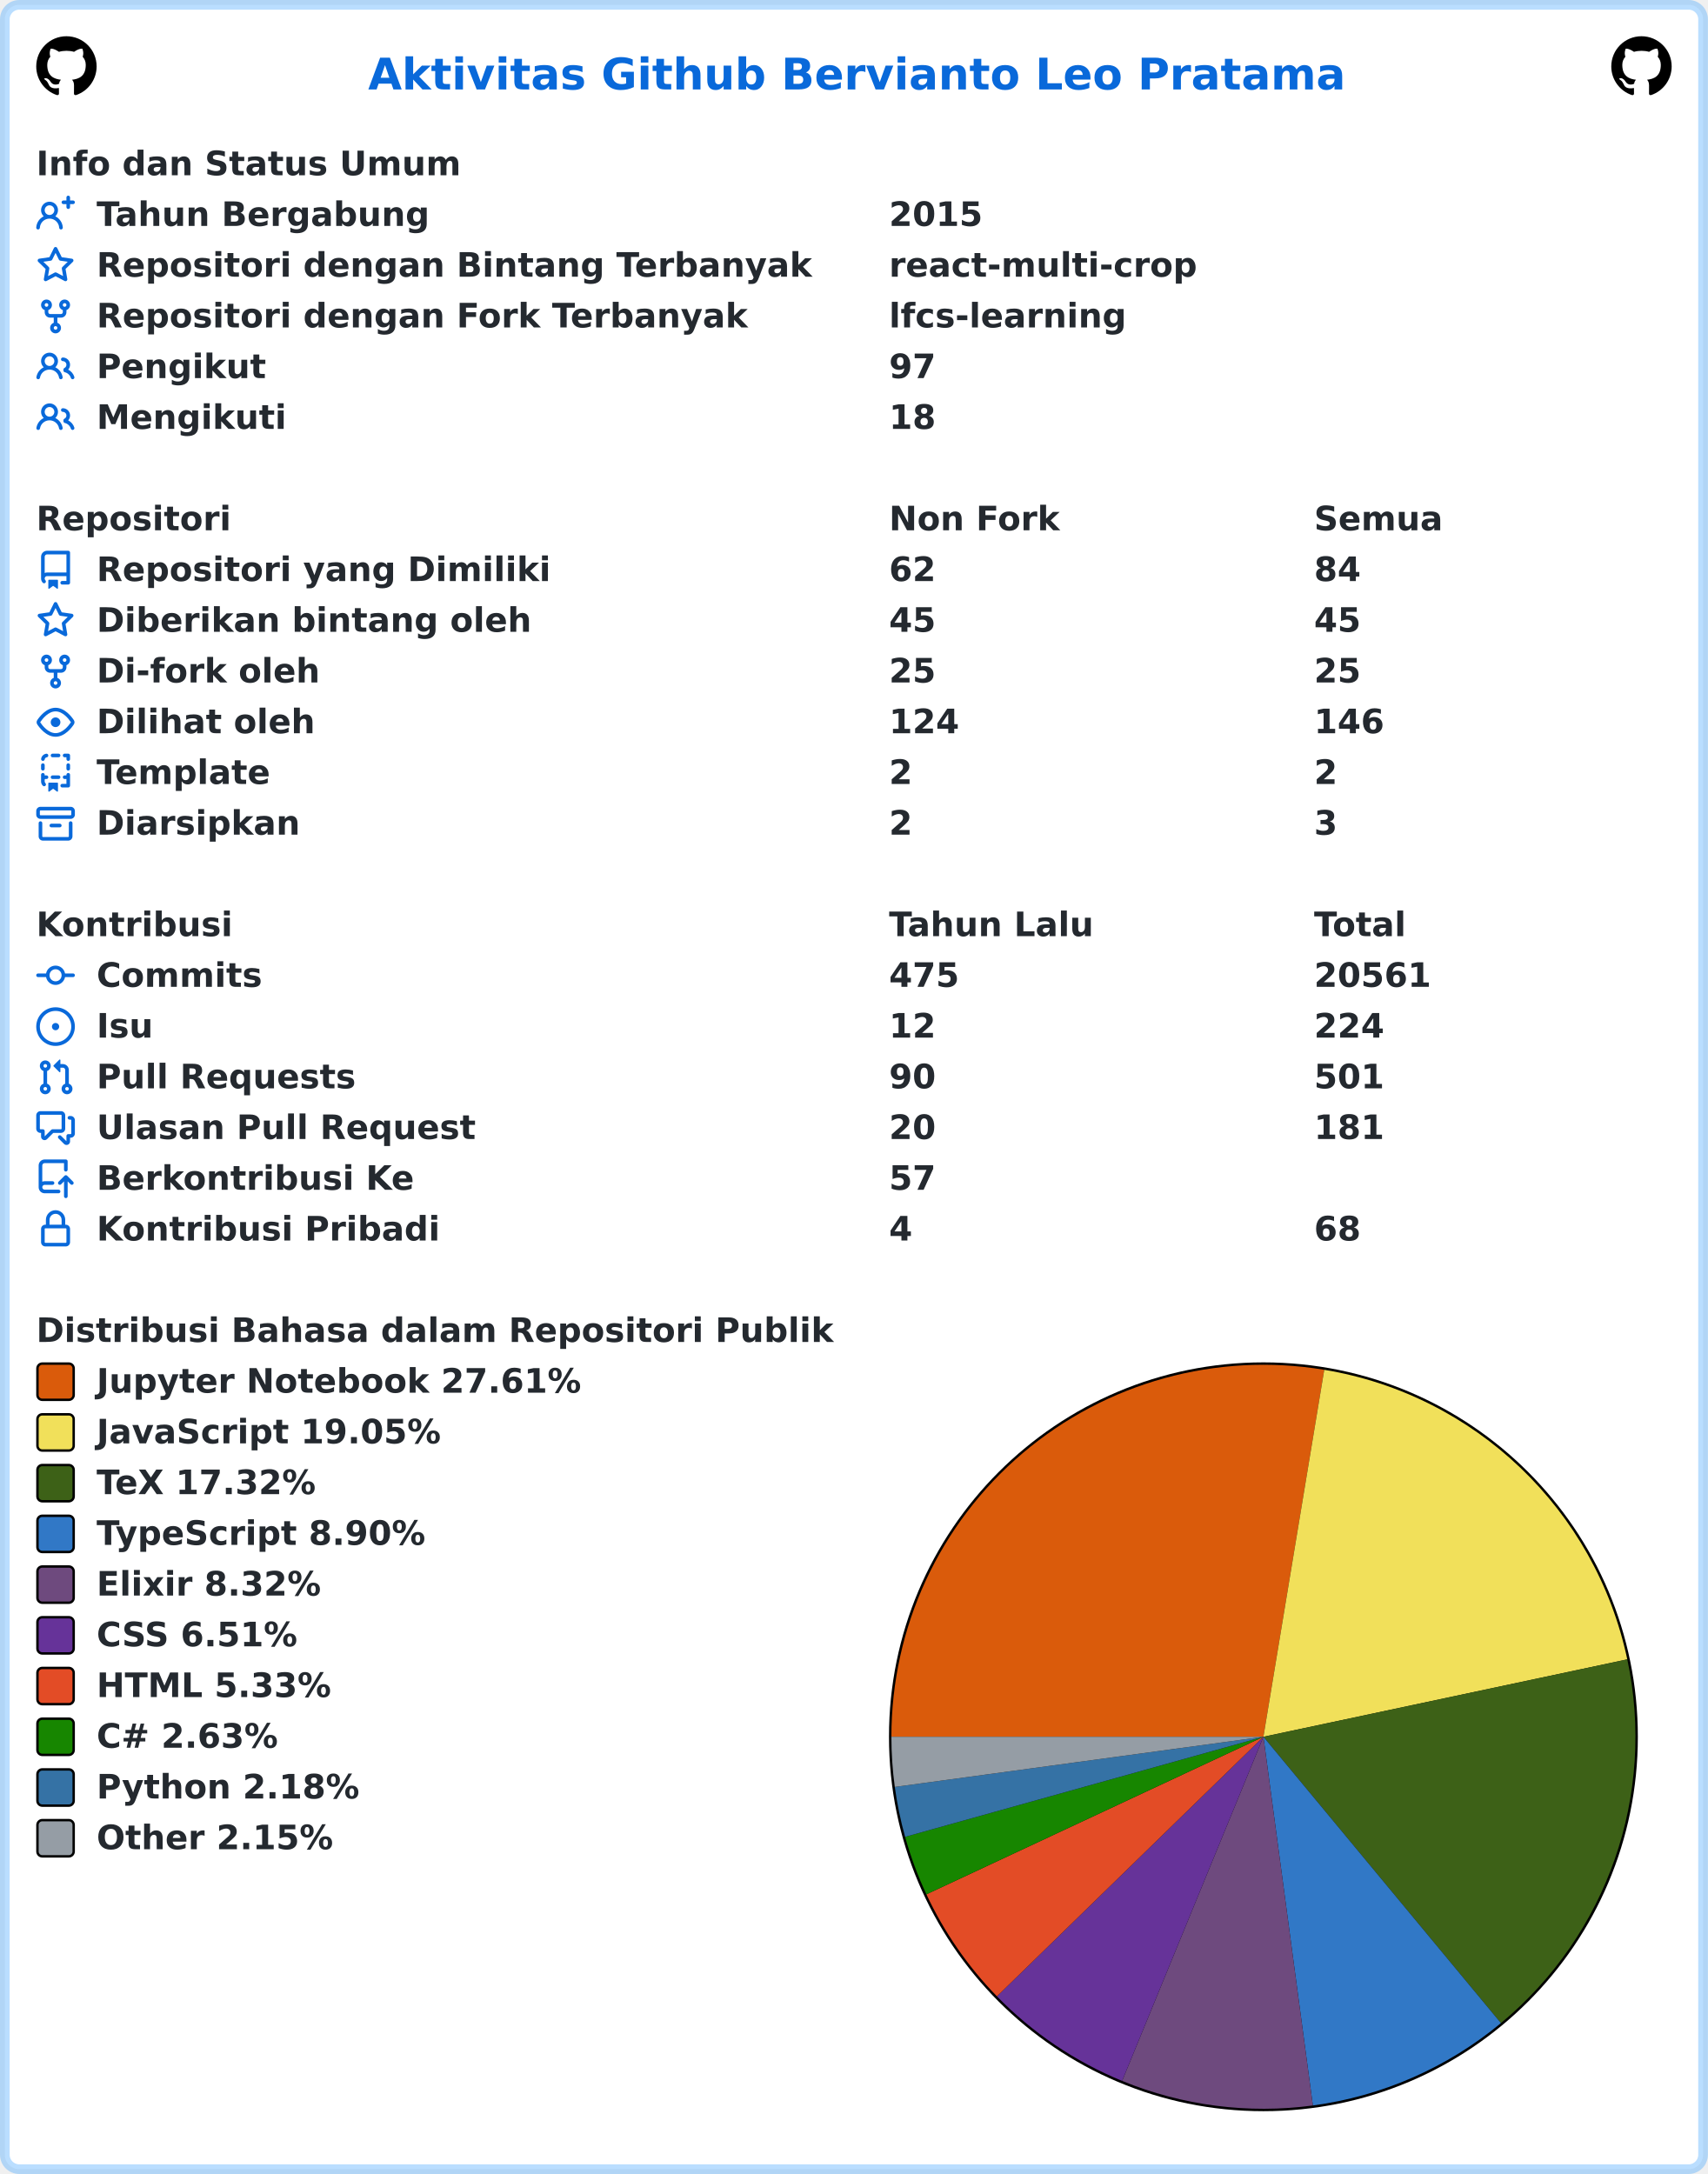
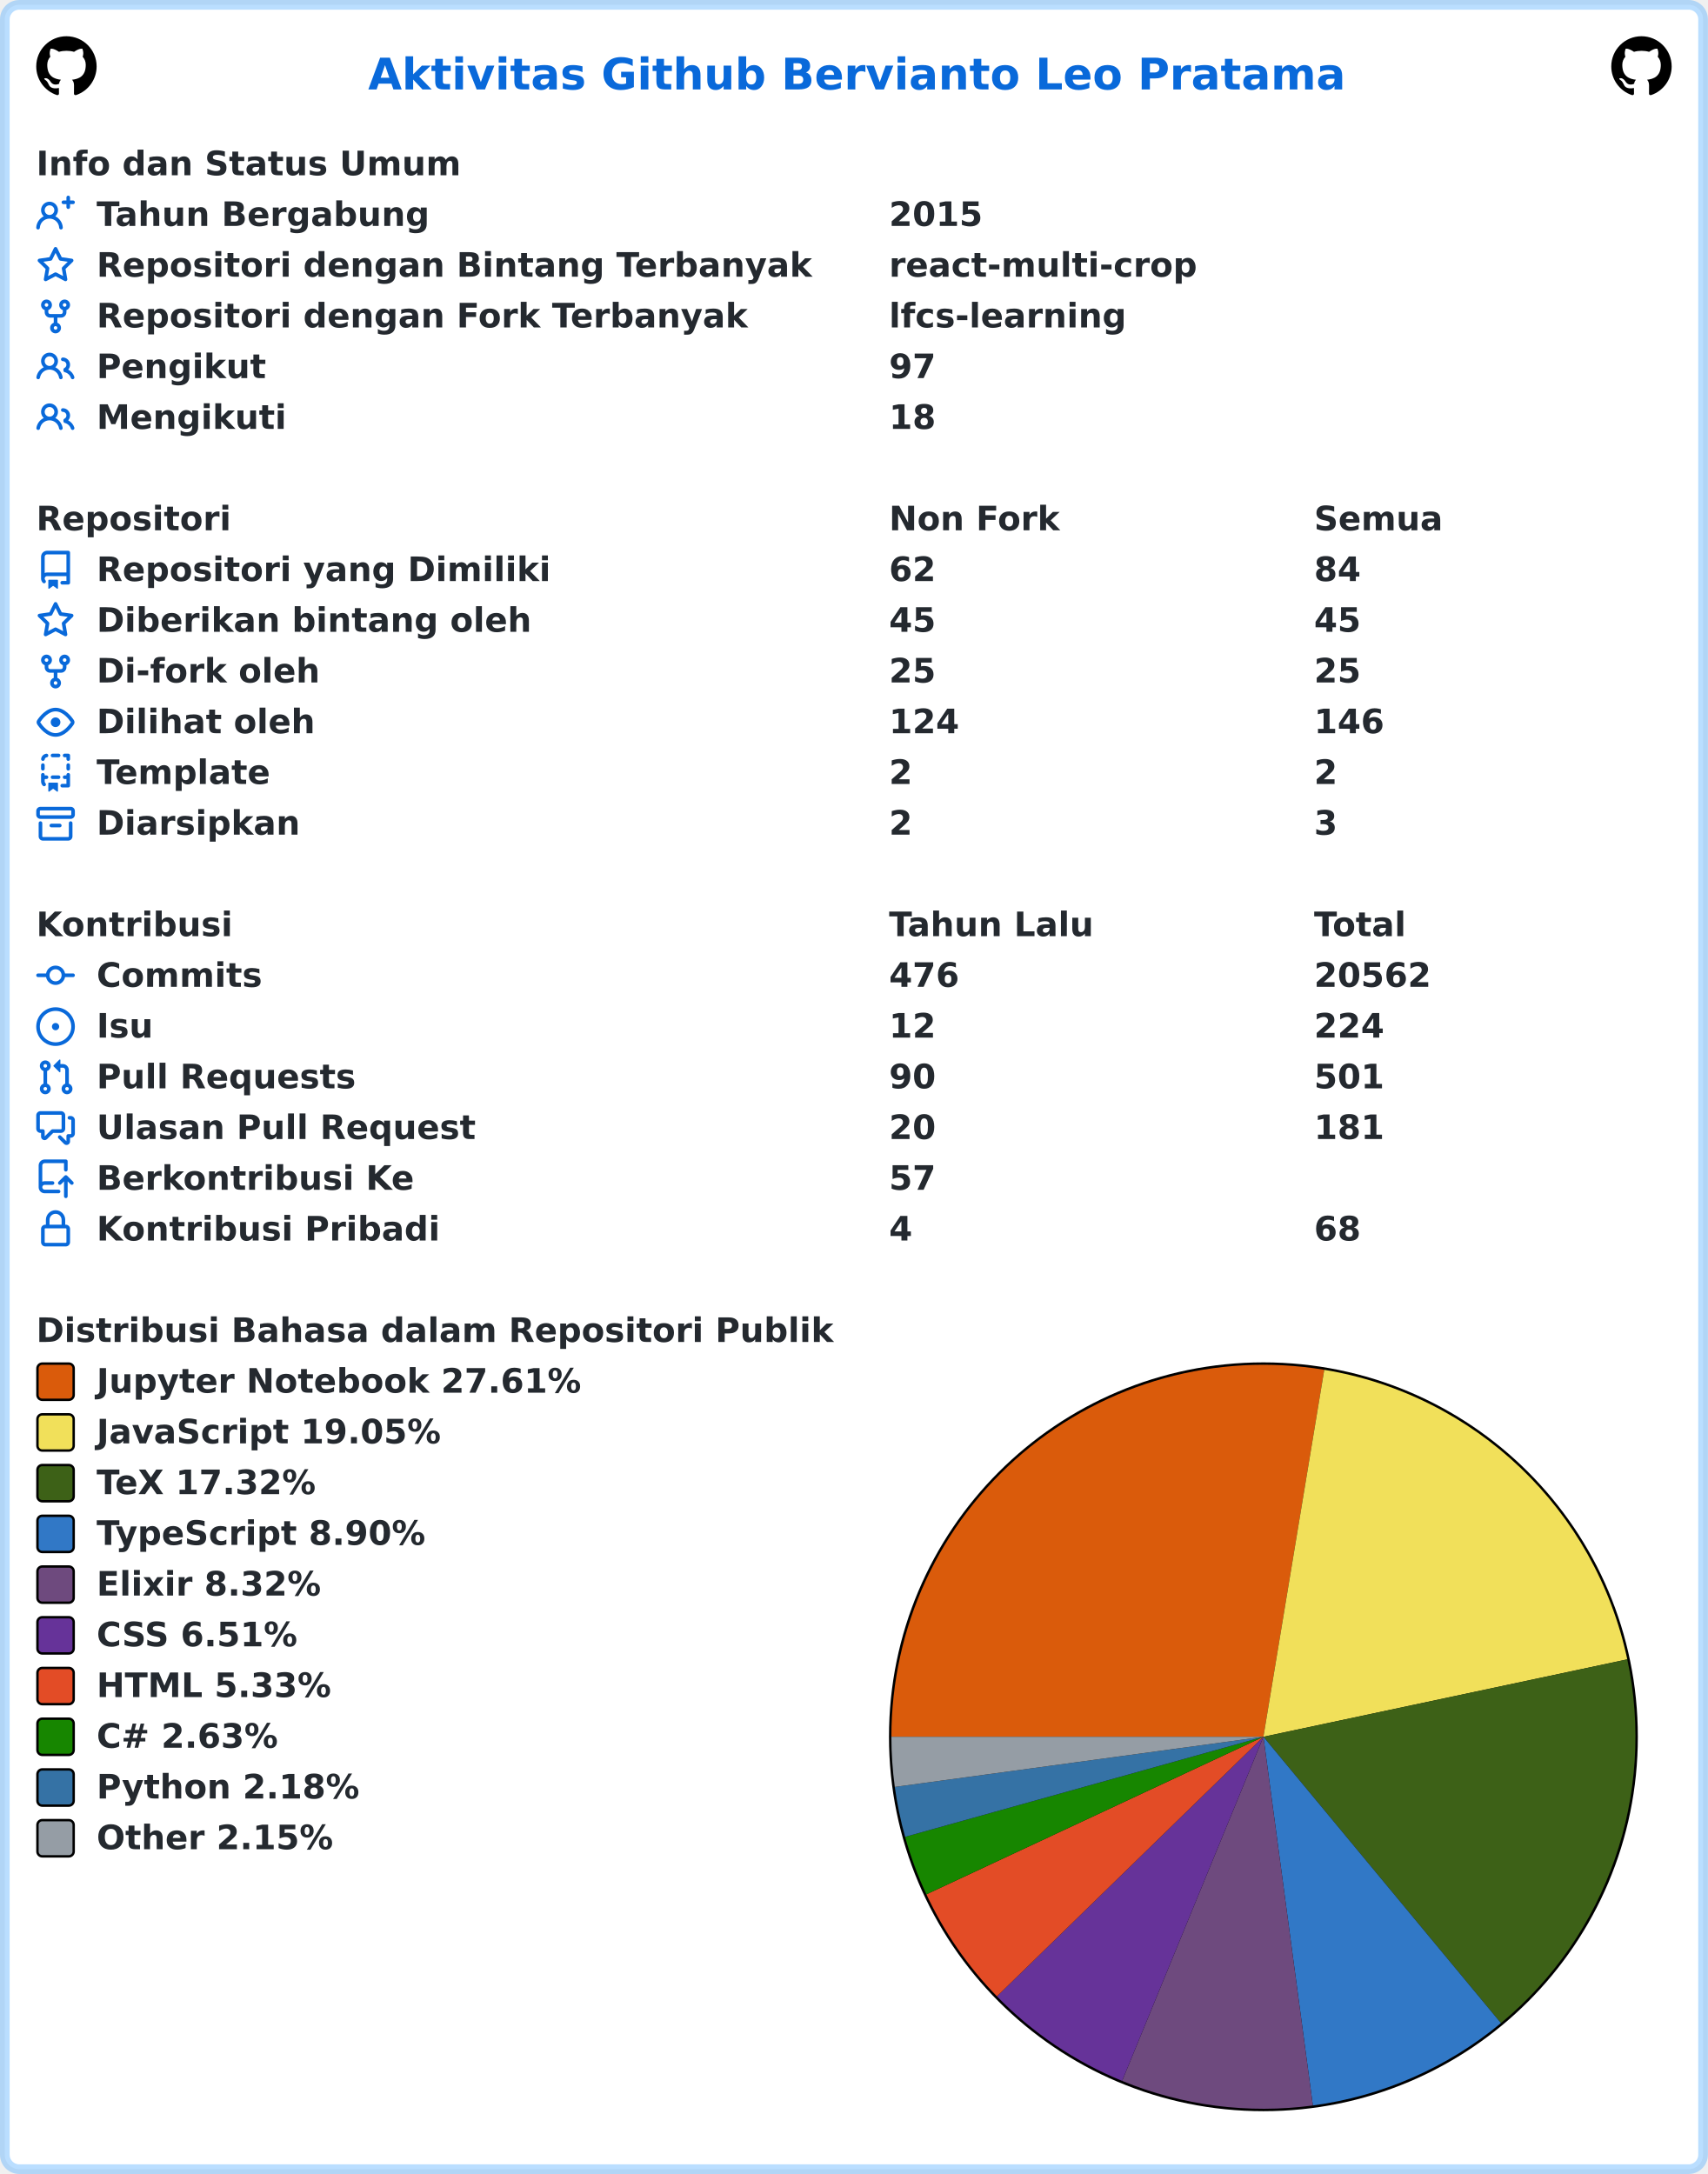
<svg xmlns="http://www.w3.org/2000/svg" width="707" height="900" viewBox="0 0 707 900" lang="id" xml:lang="id">
  <rect x="2" y="2" stroke-width="4" rx="6" width="703" height="896" stroke="rgba(84,174,255,0.4)" fill="#ffffff" />
  <g font-weight="600" font-size="110pt" font-family="Verdana,Geneva,DejaVu Sans,sans-serif" text-rendering="geometricPrecision">
    <text x="1239" y="301" lengthAdjust="spacingAndGlyphs" textLength="3261" transform="scale(0.123)" fill="#0969da">Aktivitas Github Bervianto Leo Pratama</text>
    <svg x="15" y="15" width="25" height="25" viewBox="0 0 16 16">
      <path fill="#000000" fill-rule="evenodd" d="M8 0C3.58 0 0 3.58 0 8c0 3.54 2.29 6.53 5.47 7.59.4.07.55-.17.55-.38 0-.19-.01-.82-.01-1.49-2.01.37-2.53-.49-2.69-.94-.09-.23-.48-.94-.82-1.13-.28-.15-.68-.52-.01-.53.63-.01 1.08.58 1.23.82.72 1.21 1.87.87 2.33.66.07-.52.28-.87.51-1.07-1.78-.2-3.64-.89-3.64-3.95 0-.87.31-1.59.82-2.15-.08-.2-.36-1.02.08-2.12 0 0 .67-.21 2.2.82.64-.18 1.32-.27 2-.27.68 0 1.36.09 2 .27 1.53-1.04 2.2-.82 2.2-.82.44 1.1.16 1.92.08 2.12.51.56.82 1.27.82 2.15 0 3.07-1.87 3.75-3.65 3.95.29.25.54.73.54 1.48 0 1.07-.01 1.93-.01 2.2 0 .21.15.46.55.38A8.013 8.013 0 0016 8c0-4.42-3.58-8-8-8z" />
    </svg>
    <svg x="667" y="15" width="25" height="25" viewBox="0 0 16 16">
      <path fill="#000000" fill-rule="evenodd" d="M8 0C3.58 0 0 3.58 0 8c0 3.54 2.29 6.53 5.47 7.59.4.07.55-.17.55-.38 0-.19-.01-.82-.01-1.49-2.01.37-2.53-.49-2.69-.94-.09-.23-.48-.94-.82-1.13-.28-.15-.68-.52-.01-.53.63-.01 1.08.58 1.23.82.72 1.21 1.87.87 2.33.66.07-.52.28-.87.51-1.07-1.78-.2-3.64-.89-3.64-3.95 0-.87.31-1.59.82-2.15-.08-.2-.36-1.02.08-2.12 0 0 .67-.21 2.2.82.64-.18 1.32-.27 2-.27.68 0 1.36.09 2 .27 1.53-1.04 2.2-.82 2.2-.82.44 1.1.16 1.92.08 2.12.51.56.82 1.27.82 2.15 0 3.07-1.87 3.75-3.65 3.95.29.25.54.73.54 1.48 0 1.07-.01 1.93-.01 2.2 0 .21.15.46.55.38A8.013 8.013 0 0016 8c0-4.42-3.58-8-8-8z" />
    </svg>
    <g transform="translate(0, 60)" fill="#24292f">
      <g transform="translate(15, 0)">
        <g transform="scale(0.095)">
          <text x="0" y="132" textLength="1852" lengthAdjust="spacingAndGlyphs">Info dan Status Umum</text>
        </g>
      </g>
      <g transform="translate(15, 21)">
        <path fill="#0969da" fill-rule="evenodd" d="M13.25 0a.75.75 0 01.75.75V2h1.25a.75.75 0 010 1.5H14v1.25a.75.75 0 01-1.5 0V3.5h-1.25a.75.75 0 010-1.5h1.25V.75a.75.75 0 01.75-.75zM5.5 4a2 2 0 100 4 2 2 0 000-4zm2.4 4.548a3.5 3.5 0 10-4.799 0 5.527 5.527 0 00-3.1 4.66.75.75 0 101.498.085A4.01 4.01 0 015.5 9.5a4.01 4.01 0 014.001 3.793.75.75 0 101.498-.086 5.527 5.527 0 00-3.1-4.659z" />
        <g transform="scale(0.095)">
          <text lengthAdjust="spacingAndGlyphs" textLength="1478" x="263" y="132">Tahun Bergabung</text>
          <text lengthAdjust="spacingAndGlyphs" textLength="420" x="3716" y="132">2015</text>
        </g>
      </g>
      <g transform="translate(15, 42)">
        <path fill="#0969da" fill-rule="evenodd" d="M8 .25a.75.75 0 01.673.418l1.882 3.815 4.21.612a.75.75 0 01.416 1.279l-3.046 2.97.719 4.192a.75.75 0 01-1.088.791L8 12.347l-3.766 1.98a.75.75 0 01-1.088-.79l.72-4.194L.818 6.374a.75.75 0 01.416-1.28l4.21-.611L7.327.668A.75.75 0 018 .25zm0 2.445L6.615 5.5a.75.75 0 01-.564.41l-3.097.45 2.24 2.184a.75.75 0 01.216.664l-.528 3.084 2.769-1.456a.75.75 0 01.698 0l2.77 1.456-.53-3.084a.75.75 0 01.216-.664l2.24-2.183-3.096-.45a.75.75 0 01-.564-.41L8 2.694v.001z" />
        <g transform="scale(0.095)">
          <text lengthAdjust="spacingAndGlyphs" textLength="3126" x="263" y="132">Repositori dengan Bintang Terbanyak</text>
          <text lengthAdjust="spacingAndGlyphs" textLength="1330" x="3716" y="132">react-multi-crop</text>
        </g>
      </g>
      <g transform="translate(15, 63)">
        <path fill="#0969da" fill-rule="evenodd" d="M5 3.25a.75.75 0 11-1.5 0 .75.75 0 011.5 0zm0 2.122a2.25 2.25 0 10-1.5 0v.878A2.25 2.25 0 005.75 8.5h1.5v2.128a2.251 2.251 0 101.5 0V8.5h1.5a2.25 2.25 0 002.25-2.25v-.878a2.25 2.25 0 10-1.5 0v.878a.75.75 0 01-.75.75h-4.5A.75.75 0 015 6.25v-.878zm3.75 7.378a.75.75 0 11-1.5 0 .75.75 0 011.5 0zm3-8.75a.75.75 0 100-1.5.75.75 0 000 1.5z" />
        <g transform="scale(0.095)">
          <text lengthAdjust="spacingAndGlyphs" textLength="2846" x="263" y="132">Repositori dengan Fork Terbanyak</text>
          <text lengthAdjust="spacingAndGlyphs" textLength="1018" x="3716" y="132">lfcs-learning</text>
        </g>
      </g>
      <g transform="translate(15, 84)">
        <path fill="#0969da" fill-rule="evenodd" d="M5.5 3.5a2 2 0 100 4 2 2 0 000-4zM2 5.5a3.5 3.5 0 115.898 2.549 5.507 5.507 0 013.034 4.084.75.75 0 11-1.482.235 4.001 4.001 0 00-7.9 0 .75.75 0 01-1.482-.236A5.507 5.507 0 013.102 8.05 3.49 3.49 0 012 5.5zM11 4a.75.75 0 100 1.5 1.5 1.5 0 01.666 2.844.75.75 0 00-.416.672v.352a.75.75 0 00.574.73c1.2.289 2.162 1.2 2.522 2.372a.75.75 0 101.434-.44 5.01 5.01 0 00-2.56-3.012A3 3 0 0011 4z" />
        <g transform="scale(0.095)">
          <text lengthAdjust="spacingAndGlyphs" textLength="723" x="263" y="132">Pengikut</text>
          <text lengthAdjust="spacingAndGlyphs" textLength="210" x="3716" y="132">97</text>
        </g>
      </g>
      <g transform="translate(15, 105)">
        <path fill="#0969da" fill-rule="evenodd" d="M5.5 3.5a2 2 0 100 4 2 2 0 000-4zM2 5.5a3.5 3.5 0 115.898 2.549 5.507 5.507 0 013.034 4.084.75.75 0 11-1.482.235 4.001 4.001 0 00-7.9 0 .75.75 0 01-1.482-.236A5.507 5.507 0 013.102 8.05 3.49 3.49 0 012 5.5zM11 4a.75.75 0 100 1.5 1.5 1.5 0 01.666 2.844.75.75 0 00-.416.672v.352a.75.75 0 00.574.73c1.2.289 2.162 1.2 2.522 2.372a.75.75 0 101.434-.44 5.01 5.01 0 00-2.56-3.012A3 3 0 0011 4z" />
        <g transform="scale(0.095)">
          <text lengthAdjust="spacingAndGlyphs" textLength="813" x="263" y="132">Mengikuti</text>
          <text lengthAdjust="spacingAndGlyphs" textLength="210" x="3716" y="132">18</text>
        </g>
      </g>
    </g>
    <g transform="translate(0, 207)" fill="#24292f">
      <g transform="translate(15, 0)">
        <g transform="scale(0.095)">
          <text x="0" y="132" textLength="832" lengthAdjust="spacingAndGlyphs">Repositori</text>
          <text x="3716" y="132" textLength="740" lengthAdjust="spacingAndGlyphs">Non Fork</text>
          <text x="5568" y="132" textLength="573" lengthAdjust="spacingAndGlyphs">Semua</text>
        </g>
      </g>
      <g transform="translate(15, 21)">
        <path fill="#0969da" fill-rule="evenodd" d="M2 2.5A2.5 2.5 0 014.5 0h8.75a.75.75 0 01.75.75v12.5a.75.75 0 01-.75.75h-2.5a.75.75 0 110-1.5h1.75v-2h-8a1 1 0 00-.714 1.7.75.75 0 01-1.072 1.05A2.495 2.495 0 012 11.5v-9zm10.5-1V9h-8c-.356 0-.694.074-1 .208V2.5a1 1 0 011-1h8zM5 12.25v3.25a.25.25 0 00.4.2l1.45-1.087a.25.25 0 01.3 0L8.6 15.7a.25.25 0 00.4-.2v-3.25a.25.25 0 00-.25-.25h-3.5a.25.25 0 00-.25.25z" />
        <g transform="scale(0.095)">
          <text lengthAdjust="spacingAndGlyphs" textLength="1962" x="263" y="132">Repositori yang Dimiliki</text>
          <text lengthAdjust="spacingAndGlyphs" textLength="210" x="3716" y="132">62</text>
          <text lengthAdjust="spacingAndGlyphs" textLength="210" x="5568" y="132">84</text>
        </g>
      </g>
      <g transform="translate(15, 42)">
        <path fill="#0969da" fill-rule="evenodd" d="M8 .25a.75.75 0 01.673.418l1.882 3.815 4.21.612a.75.75 0 01.416 1.279l-3.046 2.97.719 4.192a.75.75 0 01-1.088.791L8 12.347l-3.766 1.98a.75.75 0 01-1.088-.79l.72-4.194L.818 6.374a.75.75 0 01.416-1.28l4.21-.611L7.327.668A.75.75 0 018 .25zm0 2.445L6.615 5.5a.75.75 0 01-.564.41l-3.097.45 2.24 2.184a.75.75 0 01.216.664l-.528 3.084 2.769-1.456a.75.75 0 01.698 0l2.77 1.456-.53-3.084a.75.75 0 01.216-.664l2.24-2.183-3.096-.45a.75.75 0 01-.564-.41L8 2.694v.001z" />
        <g transform="scale(0.095)">
          <text lengthAdjust="spacingAndGlyphs" textLength="1887" x="263" y="132">Diberikan bintang oleh</text>
          <text lengthAdjust="spacingAndGlyphs" textLength="210" x="3716" y="132">45</text>
          <text lengthAdjust="spacingAndGlyphs" textLength="210" x="5568" y="132">45</text>
        </g>
      </g>
      <g transform="translate(15, 63)">
        <path fill="#0969da" fill-rule="evenodd" d="M5 3.25a.75.75 0 11-1.5 0 .75.75 0 011.5 0zm0 2.122a2.25 2.25 0 10-1.5 0v.878A2.25 2.25 0 005.75 8.5h1.5v2.128a2.251 2.251 0 101.5 0V8.5h1.5a2.25 2.25 0 002.25-2.25v-.878a2.25 2.25 0 10-1.5 0v.878a.75.75 0 01-.75.75h-4.5A.75.75 0 015 6.25v-.878zm3.75 7.378a.75.75 0 11-1.5 0 .75.75 0 011.5 0zm3-8.75a.75.75 0 100-1.5.75.75 0 000 1.5z" />
        <g transform="scale(0.095)">
          <text lengthAdjust="spacingAndGlyphs" textLength="963" x="263" y="132">Di-fork oleh</text>
          <text lengthAdjust="spacingAndGlyphs" textLength="210" x="3716" y="132">25</text>
          <text lengthAdjust="spacingAndGlyphs" textLength="210" x="5568" y="132">25</text>
        </g>
      </g>
      <g transform="translate(15, 84)">
        <path fill="#0969da" fill-rule="evenodd" d="M1.679 7.932c.412-.621 1.242-1.75 2.366-2.717C5.175 4.242 6.527 3.5 8 3.5c1.473 0 2.824.742 3.955 1.715 1.124.967 1.954 2.096 2.366 2.717a.119.119 0 010 .136c-.412.621-1.242 1.75-2.366 2.717C10.825 11.758 9.473 12.5 8 12.5c-1.473 0-2.824-.742-3.955-1.715C2.92 9.818 2.09 8.69 1.679 8.068a.119.119 0 010-.136zM8 2c-1.981 0-3.67.992-4.933 2.078C1.797 5.169.88 6.423.43 7.1a1.619 1.619 0 000 1.798c.45.678 1.367 1.932 2.637 3.024C4.329 13.008 6.019 14 8 14c1.981 0 3.67-.992 4.933-2.078 1.27-1.091 2.187-2.345 2.637-3.023a1.619 1.619 0 000-1.798c-.45-.678-1.367-1.932-2.637-3.023C11.671 2.992 9.981 2 8 2zm0 8a2 2 0 100-4 2 2 0 000 4z" />
        <g transform="scale(0.095)">
          <text lengthAdjust="spacingAndGlyphs" textLength="944" x="263" y="132">Dilihat oleh</text>
          <text lengthAdjust="spacingAndGlyphs" textLength="315" x="3716" y="132">124</text>
          <text lengthAdjust="spacingAndGlyphs" textLength="315" x="5568" y="132">146</text>
        </g>
      </g>
      <g transform="translate(15, 105)">
        <path fill="#0969da" fill-rule="evenodd" d="M6 .75A.75.75 0 016.75 0h2.5a.75.75 0 010 1.5h-2.5A.75.75 0 016 .75zm5 0a.75.75 0 01.75-.75h1.5a.75.75 0 01.75.75v1.5a.75.75 0 01-1.5 0V1.5h-.75A.75.75 0 0111 .75zM4.992.662a.75.75 0 01-.636.848c-.436.063-.783.41-.846.846a.75.75 0 01-1.485-.212A2.501 2.501 0 014.144.025a.75.75 0 01.848.637zM2.75 4a.75.75 0 01.75.75v1.5a.75.75 0 01-1.5 0v-1.5A.75.75 0 012.75 4zm10.5 0a.75.75 0 01.75.75v1.5a.75.75 0 01-1.5 0v-1.5a.75.75 0 01.75-.75zM2.75 8a.75.75 0 01.75.75v.268A1.72 1.72 0 013.75 9h.5a.75.75 0 010 1.5h-.5a.25.25 0 00-.25.25v.75c0 .28.114.532.3.714a.75.75 0 01-1.05 1.072A2.495 2.495 0 012 11.5V8.75A.75.75 0 012.75 8zm10.5 0a.75.75 0 01.75.75v4.5a.75.75 0 01-.75.75h-2.5a.75.75 0 010-1.5h1.75v-2h-.75a.75.75 0 010-1.5h.75v-.25a.75.75 0 01.75-.75zM6 9.75A.75.75 0 016.75 9h2.5a.75.75 0 010 1.5h-2.5A.75.75 0 016 9.75zm-1 2.5v3.25a.25.25 0 00.4.2l1.45-1.087a.25.25 0 01.3 0L8.6 15.7a.25.25 0 00.4-.2v-3.25a.25.25 0 00-.25-.25h-3.5a.25.25 0 00-.25.25z" />
        <g transform="scale(0.095)">
          <text lengthAdjust="spacingAndGlyphs" textLength="783" x="263" y="132">Template</text>
          <text lengthAdjust="spacingAndGlyphs" textLength="105" x="3716" y="132">2</text>
          <text lengthAdjust="spacingAndGlyphs" textLength="105" x="5568" y="132">2</text>
        </g>
      </g>
      <g transform="translate(15, 126)">
        <path fill="#0969da" fill-rule="evenodd" d="M1.75 2.5a.25.25 0 00-.25.25v1.5c0 .138.112.25.25.25h12.5a.25.25 0 00.25-.25v-1.5a.25.25 0 00-.25-.25H1.75zM0 2.75C0 1.784.784 1 1.75 1h12.5c.966 0 1.75.784 1.75 1.75v1.5A1.75 1.75 0 0114.25 6H1.75A1.75 1.75 0 010 4.25v-1.5zM1.75 7a.75.75 0 01.75.75v5.5c0 .138.112.25.25.25h10.5a.25.25 0 00.25-.25v-5.5a.75.75 0 111.5 0v5.5A1.75 1.75 0 0113.25 15H2.75A1.75 1.75 0 011 13.25v-5.5A.75.75 0 011.75 7zm4.5 1a.75.75 0 000 1.5h3.5a.75.75 0 100-1.5h-3.5z" />
        <g transform="scale(0.095)">
          <text lengthAdjust="spacingAndGlyphs" textLength="880" x="263" y="132">Diarsipkan</text>
          <text lengthAdjust="spacingAndGlyphs" textLength="105" x="3716" y="132">2</text>
          <text lengthAdjust="spacingAndGlyphs" textLength="105" x="5568" y="132">3</text>
        </g>
      </g>
    </g>
    <g transform="translate(0, 375)" fill="#24292f">
      <g transform="translate(15, 0)">
        <g transform="scale(0.095)">
          <text x="0" y="132" textLength="834" lengthAdjust="spacingAndGlyphs">Kontribusi</text>
          <text x="3716" y="132" textLength="914" lengthAdjust="spacingAndGlyphs">Tahun Lalu</text>
          <text x="5568" y="132" textLength="414" lengthAdjust="spacingAndGlyphs">Total</text>
        </g>
      </g>
      <g transform="translate(15, 21)">
        <path fill="#0969da" fill-rule="evenodd" d="M10.5 7.75a2.5 2.5 0 11-5 0 2.5 2.5 0 015 0zm1.43.75a4.002 4.002 0 01-7.86 0H.75a.75.75 0 110-1.5h3.32a4.001 4.001 0 017.86 0h3.32a.75.75 0 110 1.5h-3.32z" />
        <g transform="scale(0.095)">
          <text lengthAdjust="spacingAndGlyphs" textLength="734" x="263" y="132">Commits</text>
-           <text lengthAdjust="spacingAndGlyphs" textLength="315" x="3716" y="132">475</text>
-           <text lengthAdjust="spacingAndGlyphs" textLength="525" x="5568" y="132">20561</text>
+           <text lengthAdjust="spacingAndGlyphs" textLength="315" x="3716" y="132">476</text>
+           <text lengthAdjust="spacingAndGlyphs" textLength="525" x="5568" y="132">20562</text>
        </g>
      </g>
      <g transform="translate(15, 42)">
        <path fill="#0969da" d="M8 9.5a1.5 1.5 0 100-3 1.5 1.5 0 000 3z" />
        <path fill="#0969da" fill-rule="evenodd" d="M8 0a8 8 0 100 16A8 8 0 008 0zM1.5 8a6.5 6.5 0 1113 0 6.5 6.5 0 01-13 0z" />
        <g transform="scale(0.095)">
          <text lengthAdjust="spacingAndGlyphs" textLength="238" x="263" y="132">Isu</text>
          <text lengthAdjust="spacingAndGlyphs" textLength="210" x="3716" y="132">12</text>
          <text lengthAdjust="spacingAndGlyphs" textLength="315" x="5568" y="132">224</text>
        </g>
      </g>
      <g transform="translate(15, 63)">
        <path fill="#0969da" fill-rule="evenodd" d="M7.177 3.073L9.573.677A.25.25 0 0110 .854v4.792a.25.25 0 01-.427.177L7.177 3.427a.25.25 0 010-.354zM3.75 2.5a.75.75 0 100 1.5.75.75 0 000-1.5zm-2.25.75a2.25 2.25 0 113 2.122v5.256a2.251 2.251 0 11-1.5 0V5.372A2.25 2.25 0 011.5 3.25zM11 2.5h-1V4h1a1 1 0 011 1v5.628a2.251 2.251 0 101.5 0V5A2.5 2.5 0 0011 2.5zm1 10.25a.75.75 0 111.5 0 .75.75 0 01-1.5 0zM3.75 12a.75.75 0 100 1.5.75.75 0 000-1.5z" />
        <g transform="scale(0.095)">
          <text lengthAdjust="spacingAndGlyphs" textLength="1113" x="263" y="132">Pull Requests</text>
          <text lengthAdjust="spacingAndGlyphs" textLength="210" x="3716" y="132">90</text>
          <text lengthAdjust="spacingAndGlyphs" textLength="315" x="5568" y="132">501</text>
        </g>
      </g>
      <g transform="translate(15, 84)">
        <path fill="#0969da" fill-rule="evenodd" d="M1.5 2.75a.25.25 0 01.25-.25h8.5a.25.25 0 01.25.25v5.5a.25.25 0 01-.25.25h-3.5a.75.75 0 00-.53.22L3.5 11.44V9.25a.75.75 0 00-.75-.75h-1a.25.25 0 01-.25-.25v-5.5zM1.75 1A1.75 1.75 0 000 2.75v5.5C0 9.216.784 10 1.75 10H2v1.543a1.457 1.457 0 002.487 1.03L7.061 10h3.189A1.75 1.75 0 0012 8.25v-5.5A1.75 1.75 0 0010.25 1h-8.5zM14.5 4.75a.25.25 0 00-.25-.25h-.5a.75.75 0 110-1.5h.5c.966 0 1.75.784 1.75 1.75v5.5A1.75 1.75 0 0114.25 12H14v1.543a1.457 1.457 0 01-2.487 1.03L9.22 12.28a.75.75 0 111.06-1.06l2.22 2.22v-2.19a.75.75 0 01.75-.75h1a.25.25 0 00.25-.25v-5.5z" />
        <g transform="scale(0.095)">
          <text lengthAdjust="spacingAndGlyphs" textLength="1640" x="263" y="132">Ulasan Pull Request</text>
          <text lengthAdjust="spacingAndGlyphs" textLength="210" x="3716" y="132">20</text>
          <text lengthAdjust="spacingAndGlyphs" textLength="315" x="5568" y="132">181</text>
        </g>
      </g>
      <g transform="translate(15, 105)">
        <path fill="#0969da" fill-rule="evenodd" d="M1 2.5A2.5 2.5 0 013.5 0h8.75a.75.75 0 01.75.75v3.5a.75.75 0 01-1.5 0V1.5h-8a1 1 0 00-1 1v6.708A2.492 2.492 0 013.5 9h3.25a.75.75 0 010 1.5H3.5a1 1 0 100 2h5.75a.75.75 0 010 1.5H3.5A2.5 2.5 0 011 11.5v-9zm13.23 7.79a.75.75 0 001.06-1.06l-2.505-2.505a.75.75 0 00-1.06 0L9.22 9.229a.75.75 0 001.06 1.061l1.225-1.224v6.184a.75.75 0 001.5 0V9.066l1.224 1.224z" />
        <g transform="scale(0.095)">
          <text lengthAdjust="spacingAndGlyphs" textLength="1366" x="263" y="132">Berkontribusi Ke</text>
          <text lengthAdjust="spacingAndGlyphs" textLength="210" x="3716" y="132">57</text>
        </g>
      </g>
      <g transform="translate(15, 126)">
        <path fill="#0969da" fill-rule="evenodd" d="M4 4v2h-.25A1.75 1.75 0 002 7.75v5.5c0 .966.784 1.75 1.75 1.75h8.5A1.75 1.75 0 0014 13.25v-5.5A1.75 1.75 0 0012.25 6H12V4a4 4 0 10-8 0zm6.5 2V4a2.5 2.5 0 00-5 0v2h5zM12 7.5h.25a.25.25 0 01.25.25v5.5a.25.25 0 01-.25.25h-8.5a.25.25 0 01-.25-.25v-5.5a.25.25 0 01.25-.25H12z" />
        <g transform="scale(0.095)">
          <text lengthAdjust="spacingAndGlyphs" textLength="1456" x="263" y="132">Kontribusi Pribadi</text>
          <text lengthAdjust="spacingAndGlyphs" textLength="105" x="3716" y="132">4</text>
          <text lengthAdjust="spacingAndGlyphs" textLength="210" x="5568" y="132">68</text>
        </g>
      </g>
    </g>
    <g transform="translate(0, 543)" fill="#24292f">
      <g transform="translate(15, 0)">
        <g transform="scale(0.095)">
          <text x="0" y="132" textLength="3438" lengthAdjust="spacingAndGlyphs">Distribusi Bahasa dalam Repositori Publik</text>
        </g>
      </g>
      <g transform="translate(368, 21)">
        <circle cx="155" cy="155" r="155" fill="#000000" />
      </g>
      <g transform="translate(369, 22)">
        <path fill-rule="evenodd" fill="#DA5B0B" d="M 0.0,154 A 154 154 0 0 1 179.184 2.073 L 154,154 Z" />
        <path fill-rule="evenodd" fill="#f1e05a" d="M 179.184,2.073 A 154 154 0 0 1 304.628 121.948 L 154,154 Z" />
        <path fill-rule="evenodd" fill="#3D6117" d="M 304.628,121.948 A 154 154 0 0 1 252.321 272.528 L 154,154 Z" />
        <path fill-rule="evenodd" fill="#3178c6" d="M 252.321,272.528 A 154 154 0 0 1 174.472 306.633 L 154,154 Z" />
        <path fill-rule="evenodd" fill="#6e4a7e" d="M 174.472,306.633 A 154 154 0 0 1 95.509 296.46 L 154,154 Z" />
        <path fill-rule="evenodd" fill="#663399" d="M 95.509,296.46 A 154 154 0 0 1 43.678 261.448 L 154,154 Z" />
        <path fill-rule="evenodd" fill="#e34c26" d="M 43.678,261.448 A 154 154 0 0 1 14.495 219.225 L 154,154 Z" />
        <path fill-rule="evenodd" fill="#178600" d="M 14.495,219.225 A 154 154 0 0 1 5.676 195.425 L 154,154 Z" />
        <path fill-rule="evenodd" fill="#3572A5" d="M 5.676,195.425 A 154 154 0 0 1 1.406 174.759 L 154,154 Z" />
        <path fill-rule="evenodd" fill="#959da5" d="M 1.406,174.759 A 154 154 0 0 1 0.0 154 L 154,154 Z" />
      </g>
      <g transform="translate(15, 21)">
        <rect x="0.5" y="0.5" rx="2" width="15" height="15" fill="#DA5B0B" stroke-width="1" stroke="#000000" />
        <text transform="scale(0.095)" x="263" y="132" textLength="2126" lengthAdjust="spacingAndGlyphs">Jupyter Notebook 27.61%</text>
      </g>
      <g transform="translate(15, 42)">
        <rect x="0.5" y="0.5" rx="2" width="15" height="15" fill="#f1e05a" stroke-width="1" stroke="#000000" />
        <text transform="scale(0.095)" x="263" y="132" textLength="1516" lengthAdjust="spacingAndGlyphs">JavaScript 19.05%</text>
      </g>
      <g transform="translate(15, 63)">
        <rect x="0.5" y="0.5" rx="2" width="15" height="15" fill="#3D6117" stroke-width="1" stroke="#000000" />
        <text transform="scale(0.095)" x="263" y="132" textLength="999" lengthAdjust="spacingAndGlyphs">TeX 17.32%</text>
      </g>
      <g transform="translate(15, 84)">
        <rect x="0.5" y="0.5" rx="2" width="15" height="15" fill="#3178c6" stroke-width="1" stroke="#000000" />
        <text transform="scale(0.095)" x="263" y="132" textLength="1462" lengthAdjust="spacingAndGlyphs">TypeScript 8.90%</text>
      </g>
      <g transform="translate(15, 105)">
        <rect x="0.5" y="0.5" rx="2" width="15" height="15" fill="#6e4a7e" stroke-width="1" stroke="#000000" />
        <text transform="scale(0.095)" x="263" y="132" textLength="987" lengthAdjust="spacingAndGlyphs">Elixir 8.32%</text>
      </g>
      <g transform="translate(15, 126)">
        <rect x="0.5" y="0.5" rx="2" width="15" height="15" fill="#663399" stroke-width="1" stroke="#000000" />
        <text transform="scale(0.095)" x="263" y="132" textLength="903" lengthAdjust="spacingAndGlyphs">CSS 6.51%</text>
      </g>
      <g transform="translate(15, 147)">
        <rect x="0.5" y="0.5" rx="2" width="15" height="15" fill="#e34c26" stroke-width="1" stroke="#000000" />
        <text transform="scale(0.095)" x="263" y="132" textLength="1036" lengthAdjust="spacingAndGlyphs">HTML 5.33%</text>
      </g>
      <g transform="translate(15, 168)">
        <rect x="0.5" y="0.5" rx="2" width="15" height="15" fill="#178600" stroke-width="1" stroke="#000000" />
        <text transform="scale(0.095)" x="263" y="132" textLength="831" lengthAdjust="spacingAndGlyphs">C# 2.63%</text>
      </g>
      <g transform="translate(15, 189)">
        <rect x="0.5" y="0.5" rx="2" width="15" height="15" fill="#3572A5" stroke-width="1" stroke="#000000" />
        <text transform="scale(0.095)" x="263" y="132" textLength="1149" lengthAdjust="spacingAndGlyphs">Python 2.18%</text>
      </g>
      <g transform="translate(15, 210)">
        <rect x="0.5" y="0.5" rx="2" width="15" height="15" fill="#959da5" stroke-width="1" stroke="#000000" />
        <text transform="scale(0.095)" x="263" y="132" textLength="1047" lengthAdjust="spacingAndGlyphs">Other 2.15%</text>
      </g>
    </g>
  </g>
</svg>
